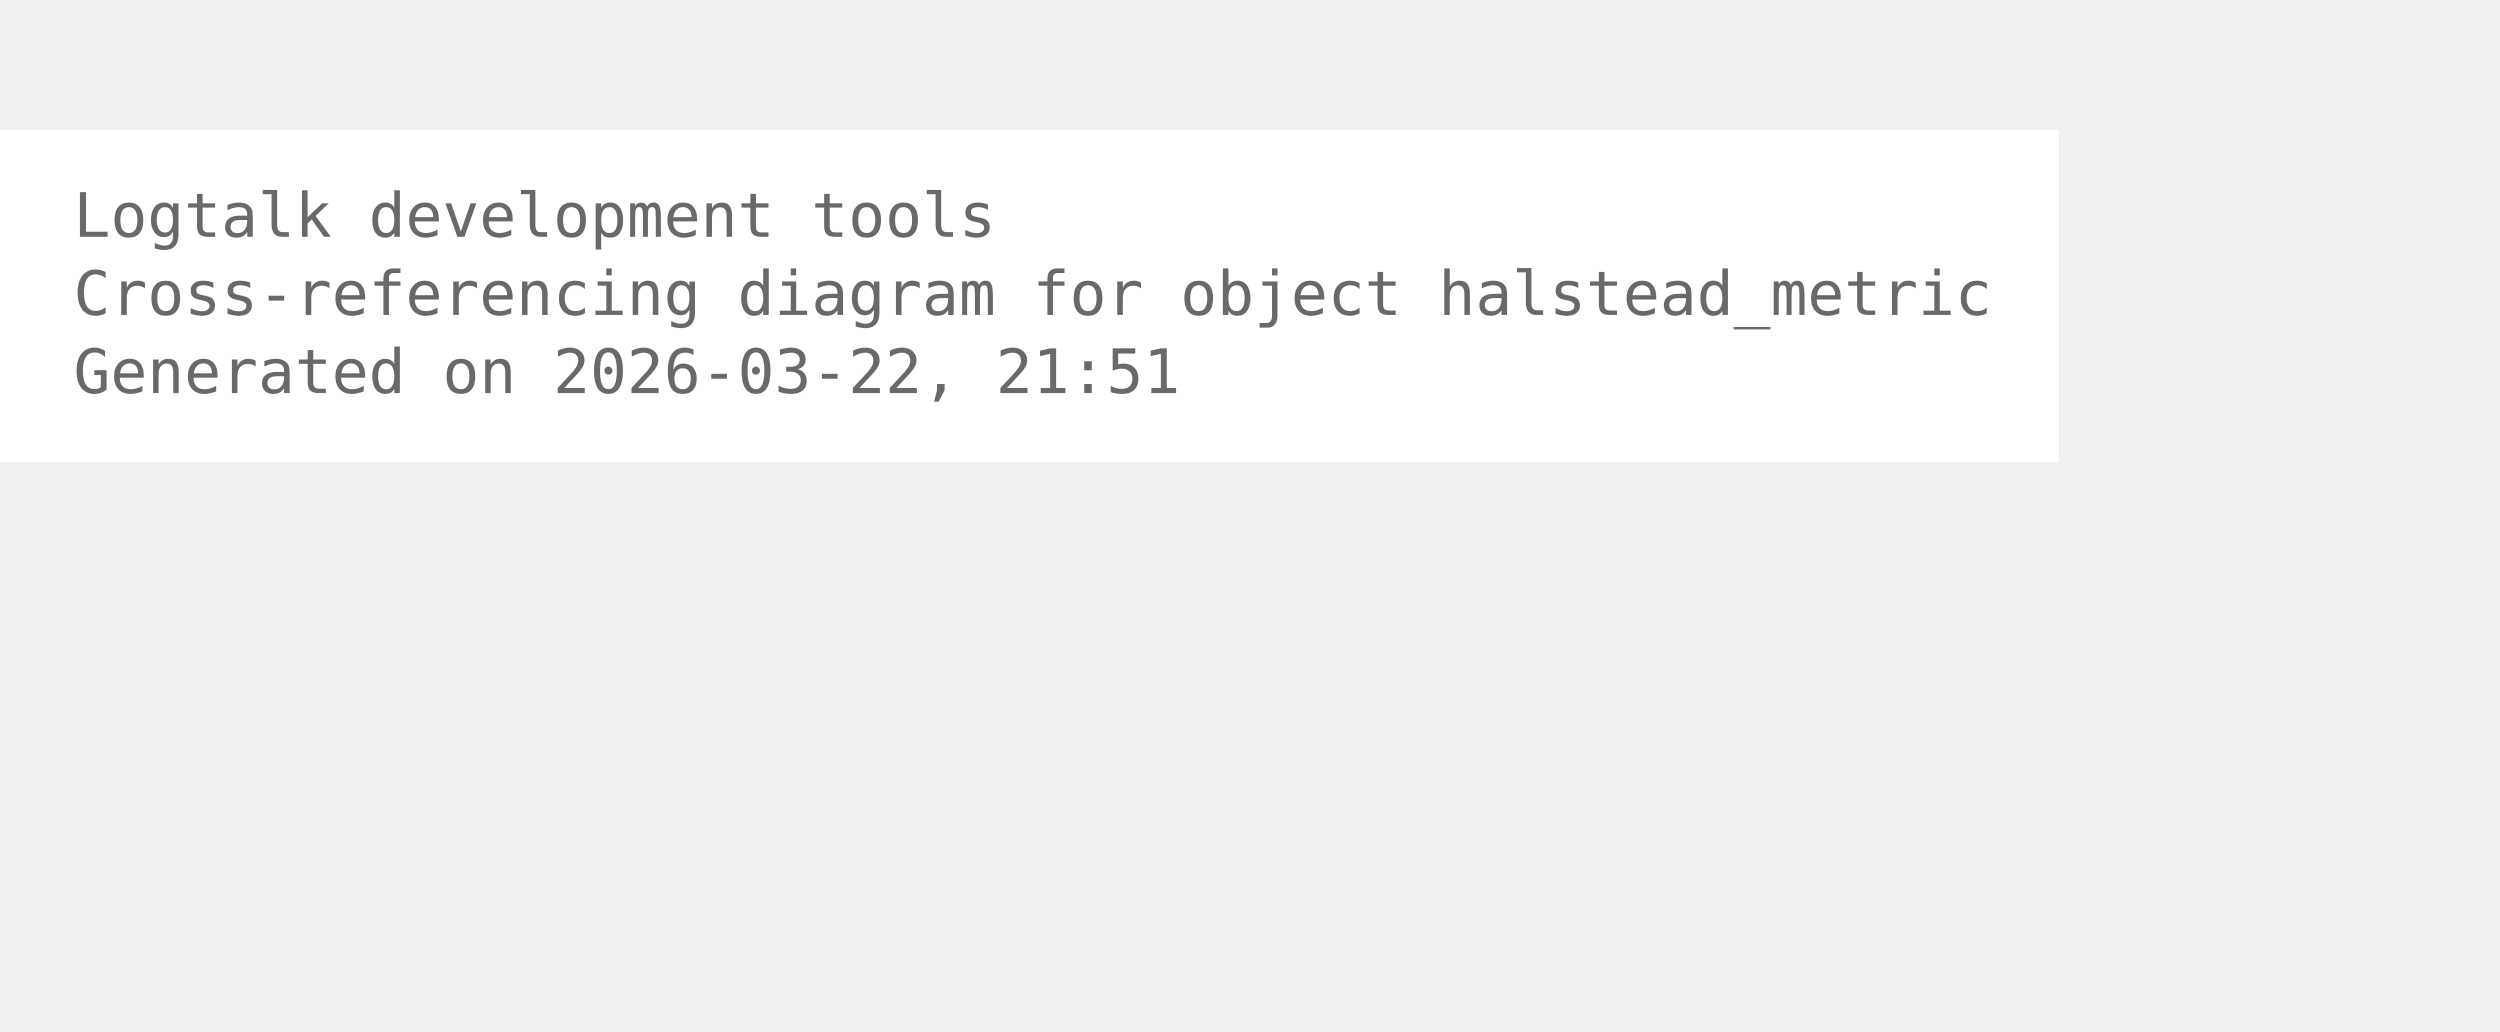
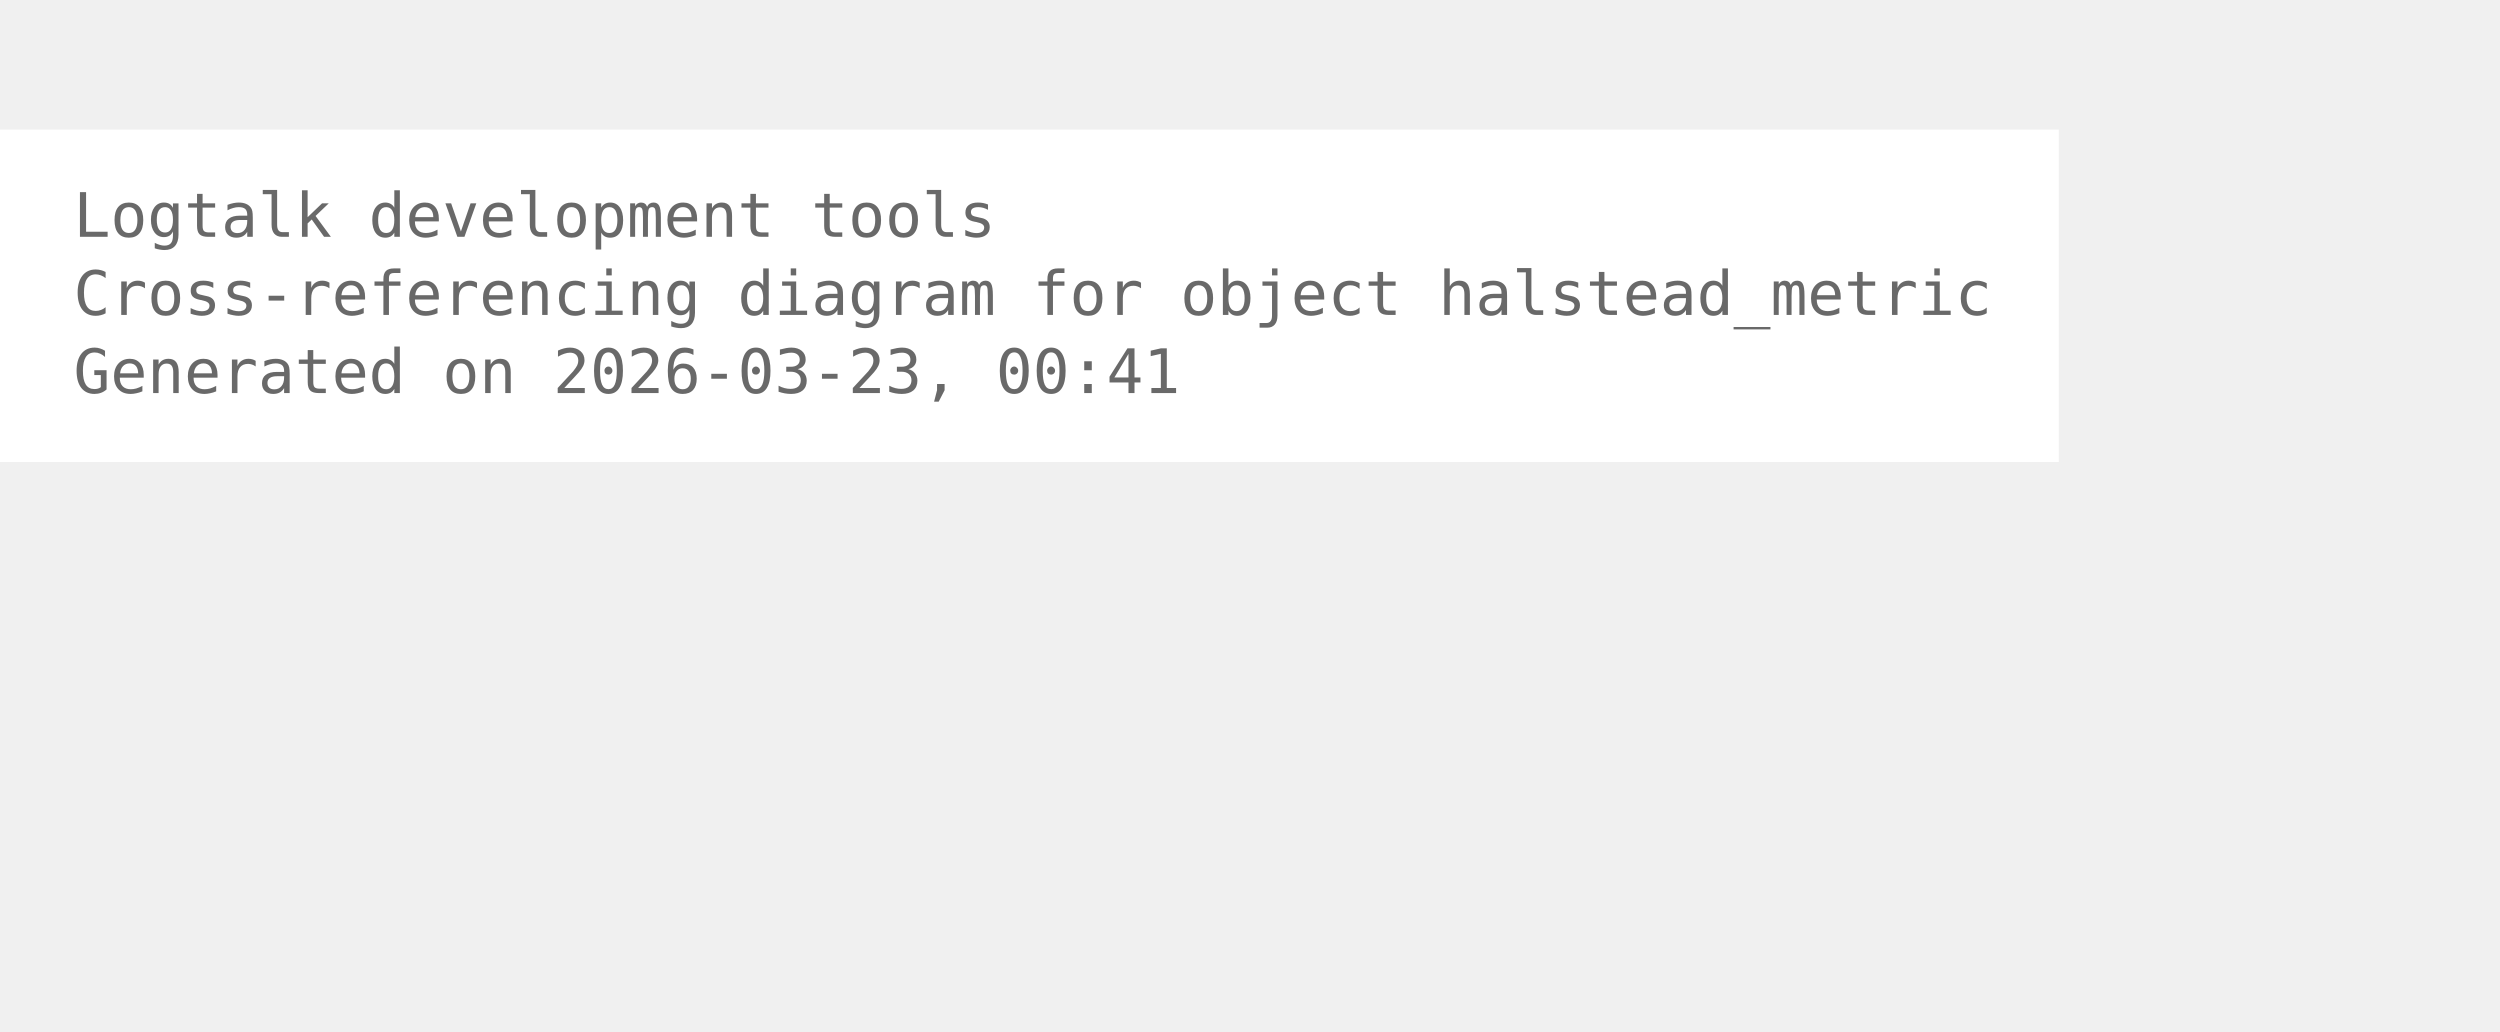
<svg xmlns="http://www.w3.org/2000/svg" width="480pt" height="198pt" viewBox="72.00 72.00 408.00 126.00">
  <g id="graph0" class="graph" transform="scale(1 1) rotate(0) translate(76 122.25)">
    <polygon fill="white" stroke="none" points="-4,4 -4,-50.25 332,-50.25 332,4 -4,4" />
    <text xml:space="preserve" text-anchor="start" x="8" y="-32.75" font-family="Monospace" font-size="10.00" fill="dimgray">Logtalk development tools</text>
    <text xml:space="preserve" text-anchor="start" x="8" y="-20" font-family="Monospace" font-size="10.00" fill="dimgray">Cross-referencing diagram for object halstead_metric</text>
-     <text xml:space="preserve" text-anchor="start" x="8" y="-7.25" font-family="Monospace" font-size="10.00" fill="dimgray">Generated on 2026-03-22, 21:51</text>
+     <text xml:space="preserve" text-anchor="start" x="8" y="-7.25" font-family="Monospace" font-size="10.00" fill="dimgray">Generated on 2026-03-23, 00:41</text>
  </g>
</svg>
